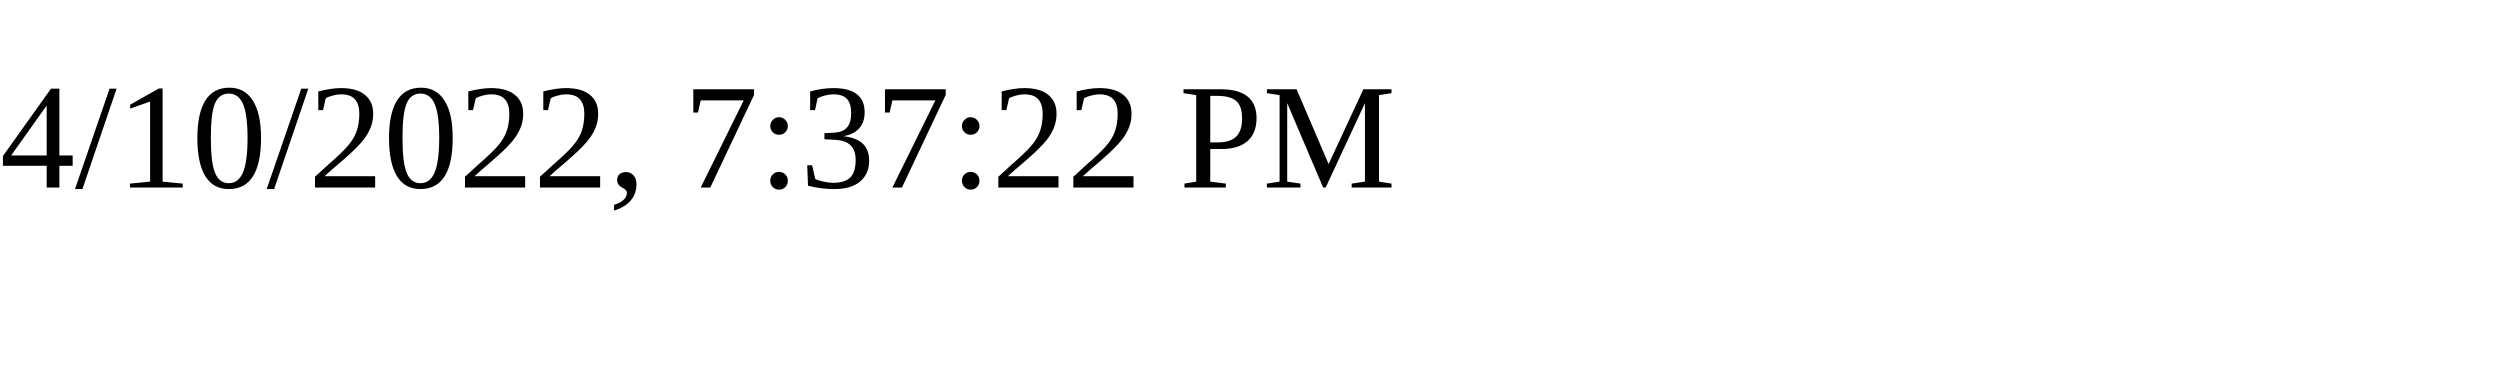
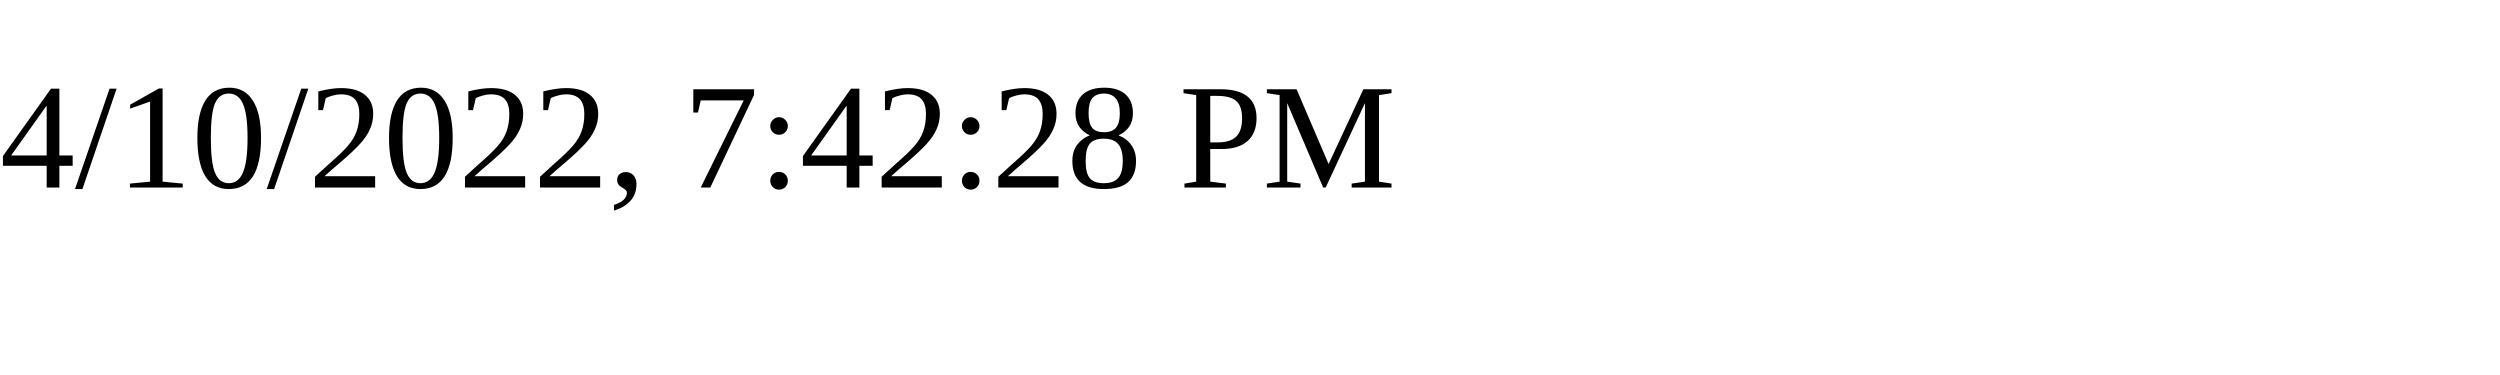
<svg xmlns="http://www.w3.org/2000/svg" height="30" width="200">
-   <text x="0" y="15">4/10/2022, 7:37:22 PM</text>
+   <text x="0" y="15">4/10/2022, 7:42:28 PM</text>
</svg>
